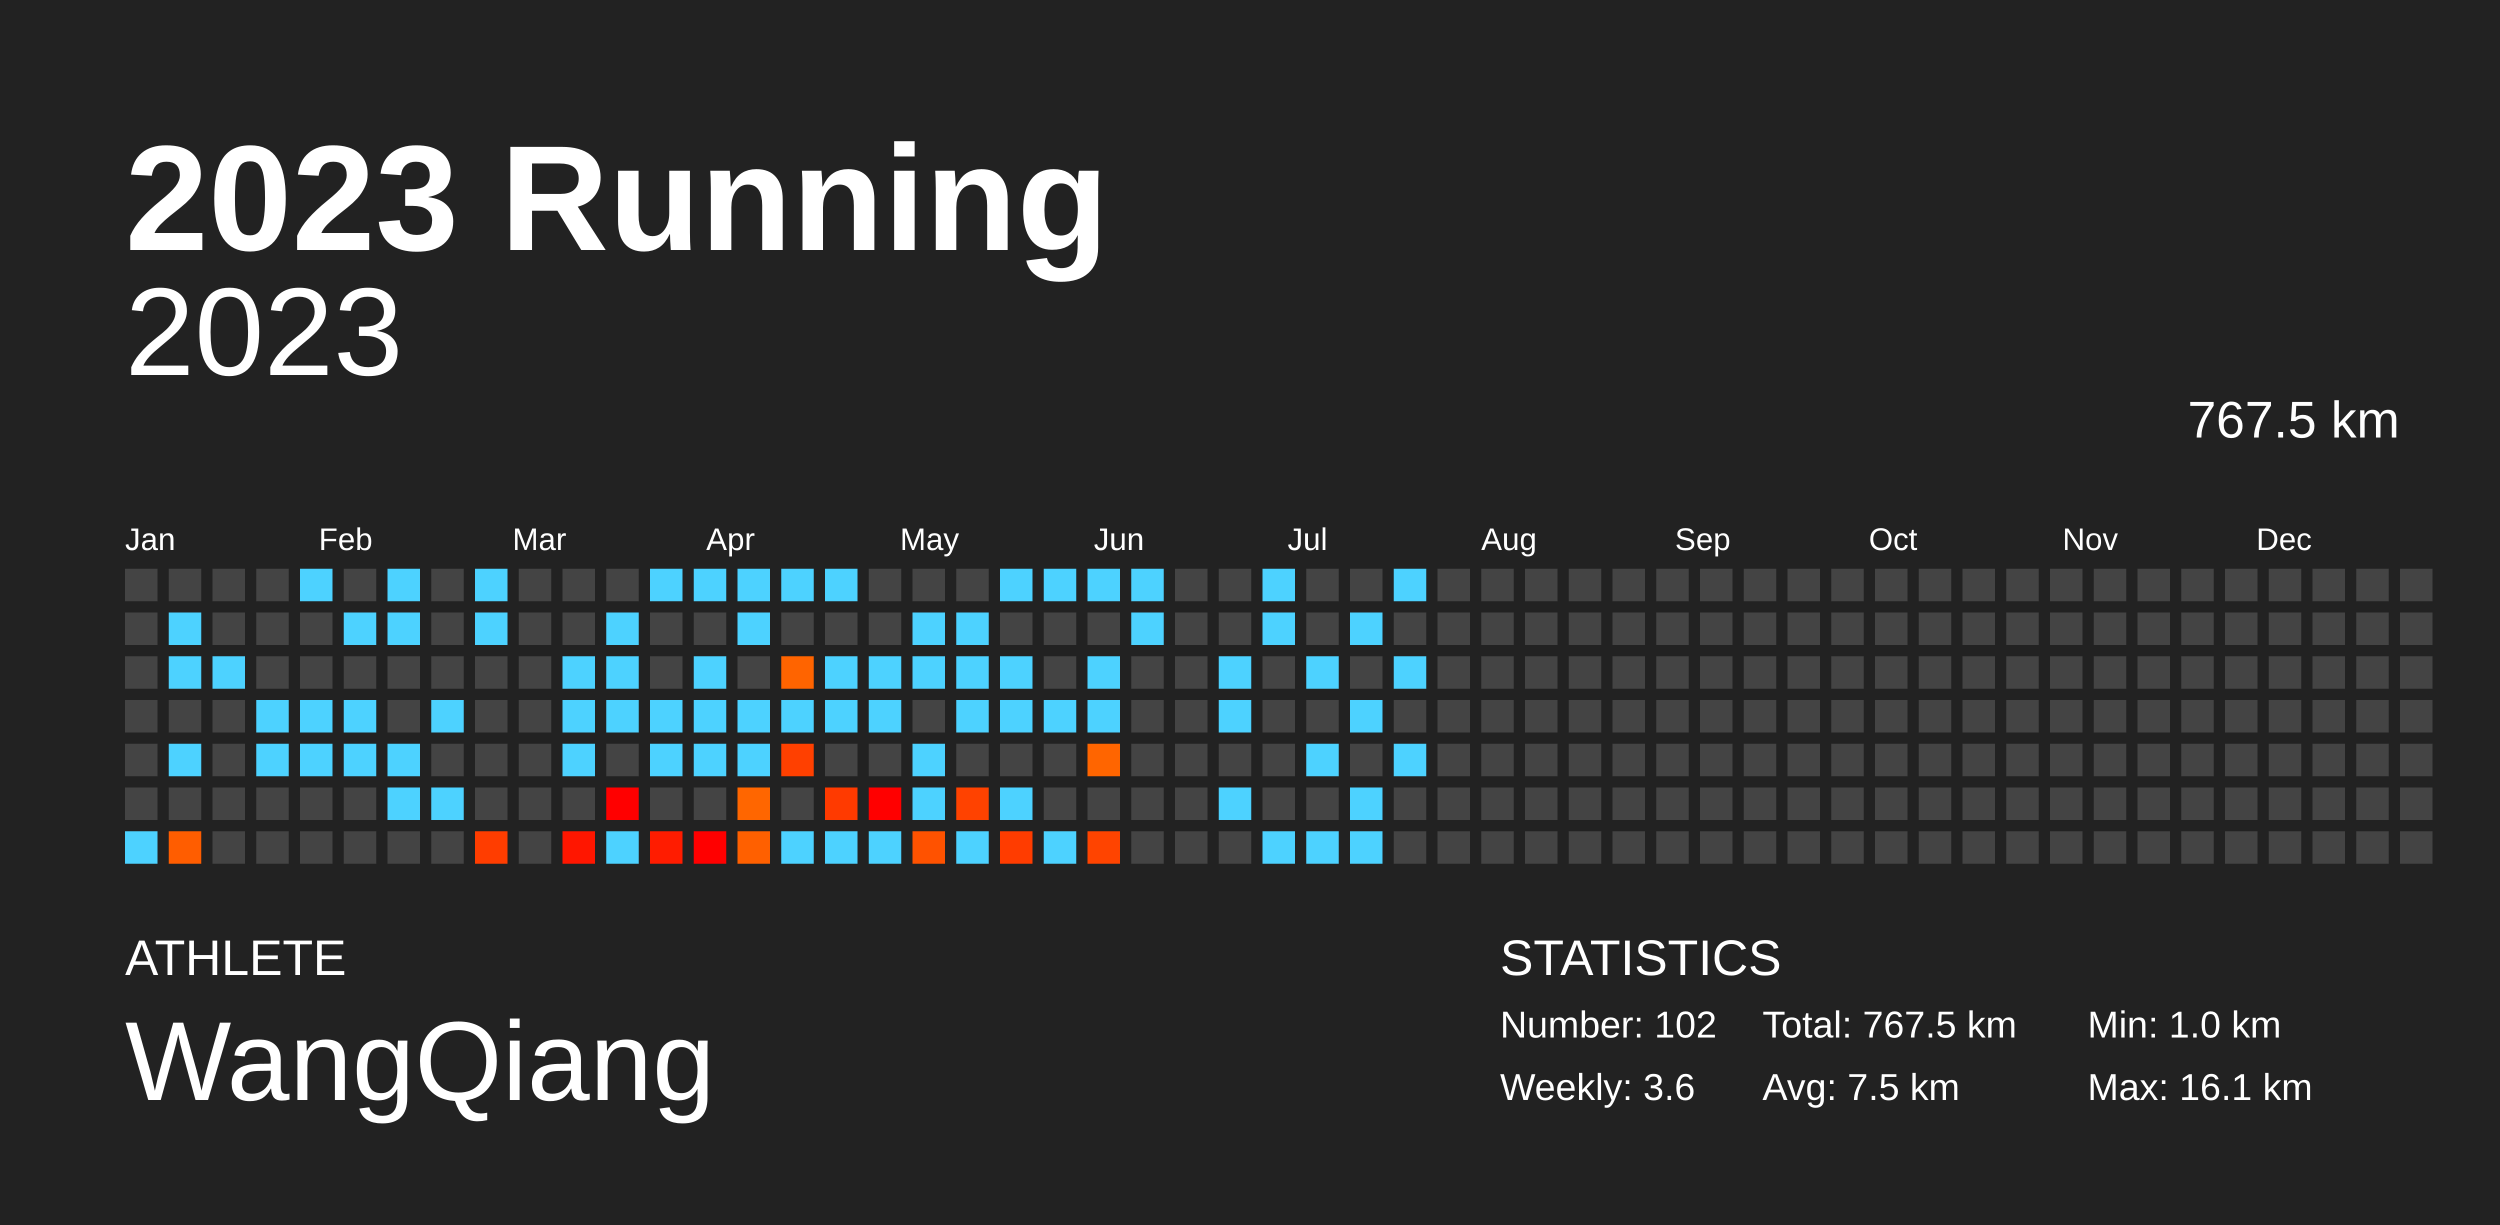
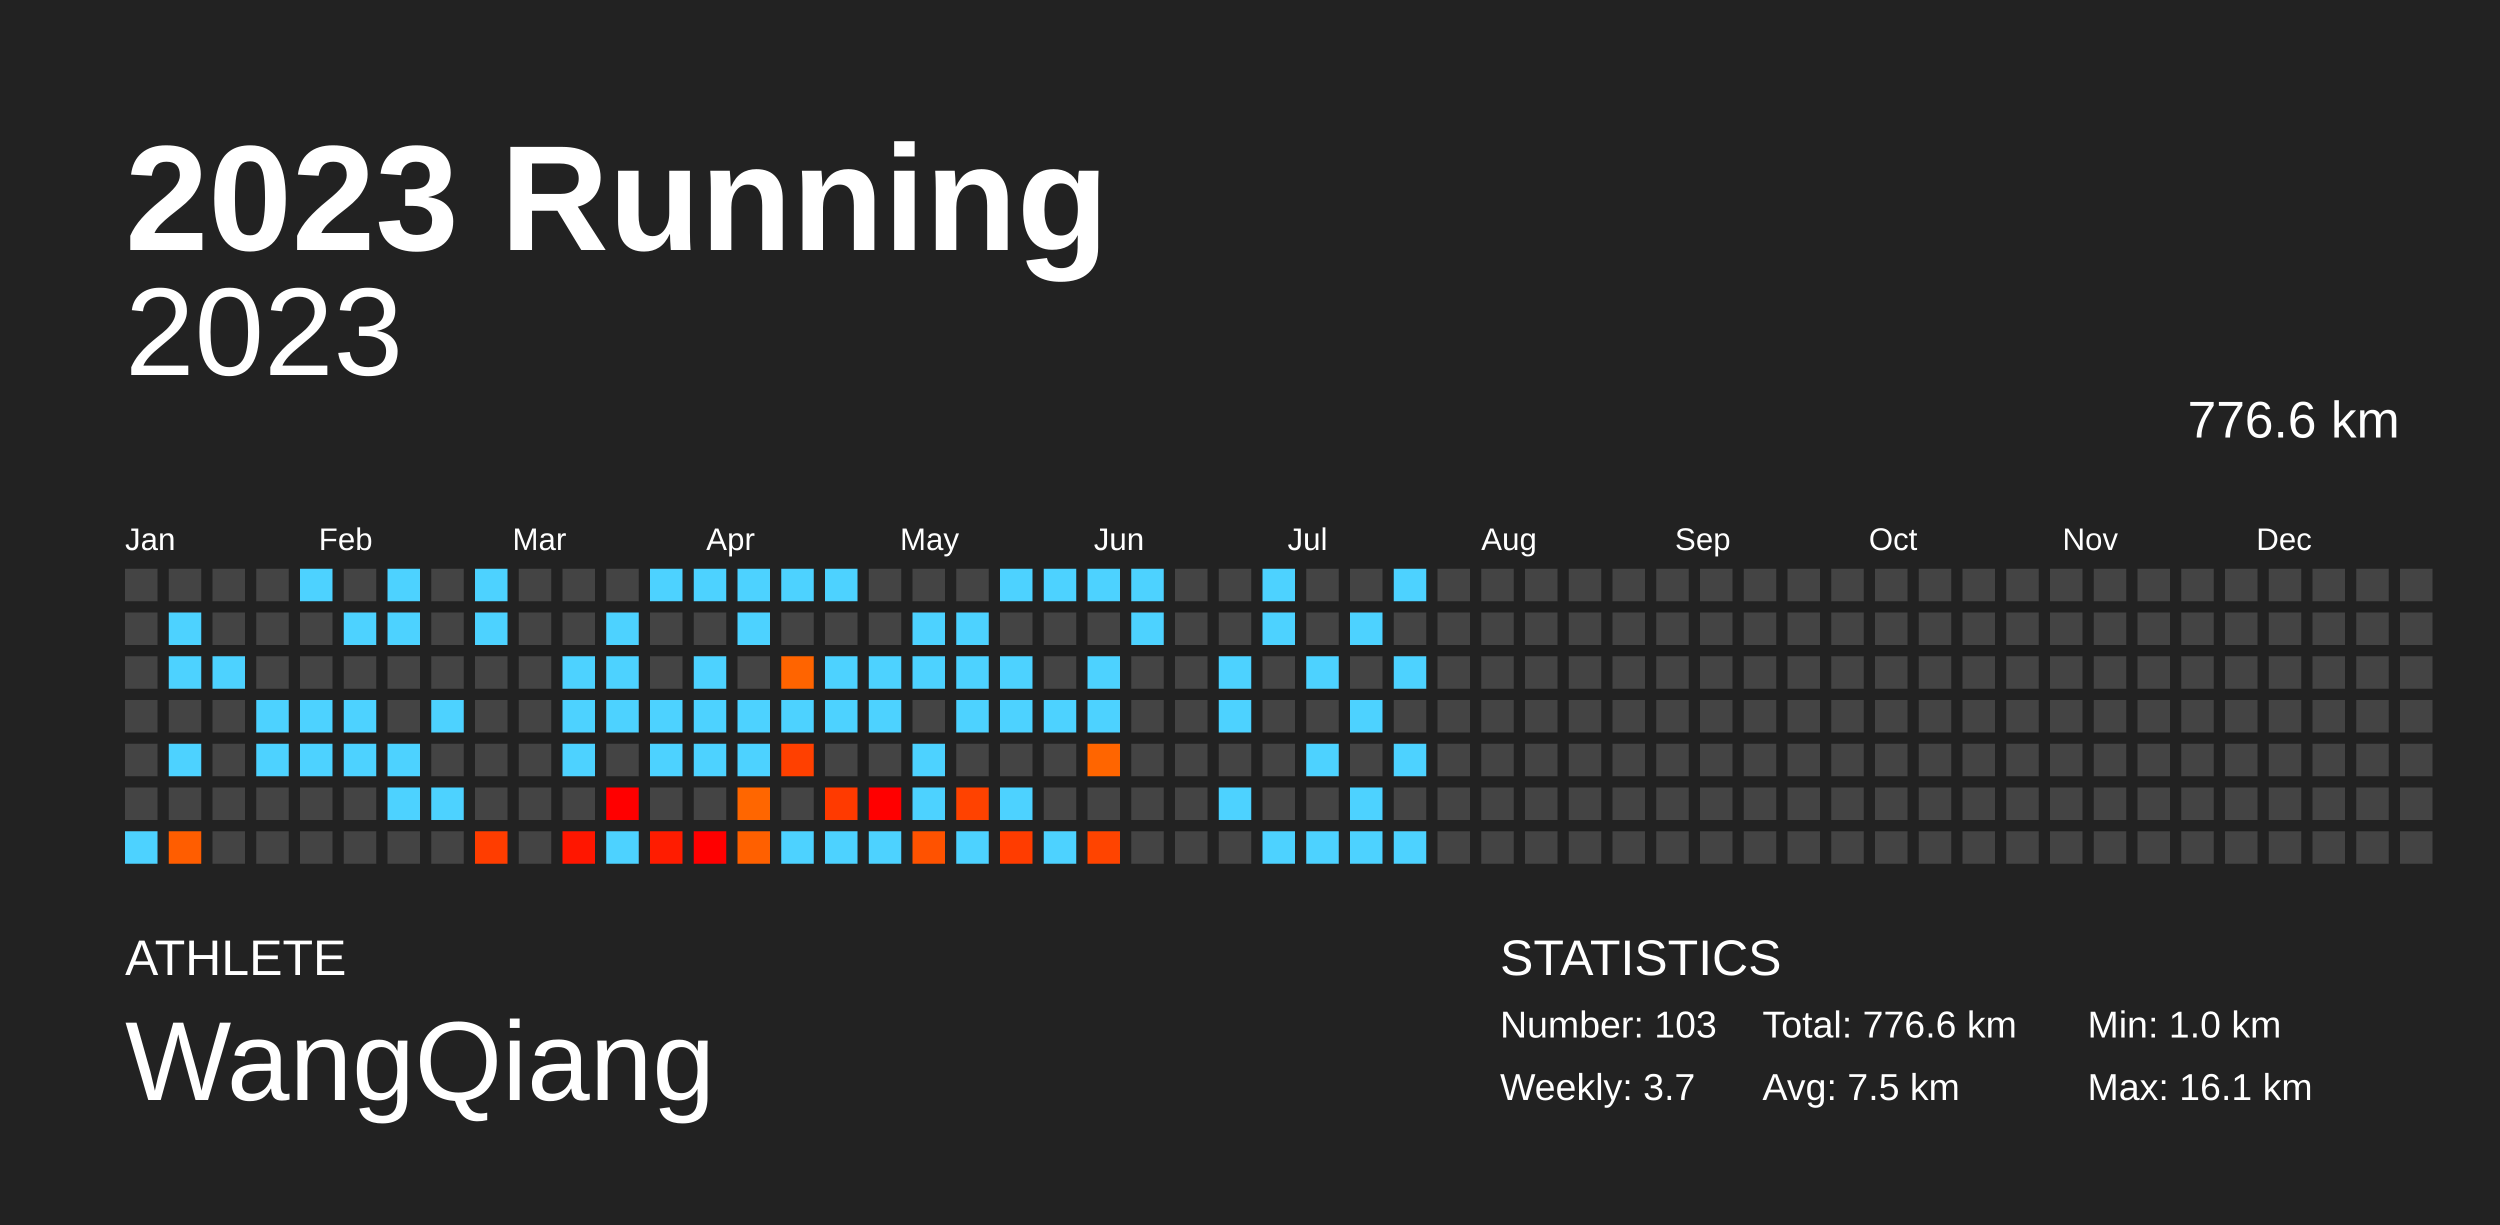
<svg xmlns="http://www.w3.org/2000/svg" baseProfile="full" height="98mm" version="1.1" viewBox="0,0,200,98" width="200mm">
  <defs />
  <rect fill="#222222" height="98" width="200" x="0" y="0" />
  <text fill="#FFFFFF" style="font-size:12px; font-family:Arial; font-weight:bold;" x="10" y="20">2023 Running</text>
  <text fill="#FFFFFF" style="font-size:4px; font-family:Arial" x="10" y="78">ATHLETE</text>
  <text fill="#FFFFFF" style="font-size:9px; font-family:Arial" x="10" y="88">WangQiang</text>
  <text fill="#FFFFFF" style="font-size:4px; font-family:Arial" x="120" y="78">STATISTICS</text>
-   <text fill="#FFFFFF" style="font-size:3px; font-family:Arial" x="120" y="83">Number: 102</text>
-   <text fill="#FFFFFF" style="font-size:3px; font-family:Arial" x="120" y="88">Weekly: 3.6</text>
-   <text fill="#FFFFFF" style="font-size:3px; font-family:Arial" x="141" y="83">Total: 767.5 km</text>
+   <text fill="#FFFFFF" style="font-size:3px; font-family:Arial" x="120" y="83">Number: 103</text>
+   <text fill="#FFFFFF" style="font-size:3px; font-family:Arial" x="120" y="88">Weekly: 3.7</text>
+   <text fill="#FFFFFF" style="font-size:3px; font-family:Arial" x="141" y="83">Total: 776.6 km</text>
  <text fill="#FFFFFF" style="font-size:3px; font-family:Arial" x="141" y="88">Avg: 7.5 km</text>
  <text fill="#FFFFFF" style="font-size:3px; font-family:Arial" x="167" y="83">Min: 1.0 km</text>
  <text fill="#FFFFFF" style="font-size:3px; font-family:Arial" x="167" y="88">Max: 16.1 km</text>
  <text alignment-baseline="hanging" fill="#FFFFFF" style="font-size:10.0px; font-family:Arial;" x="10" y="30">2023</text>
-   <text alignment-baseline="hanging" fill="#FFFFFF" style="font-size:4.125px; font-family:Arial;" x="175" y="35">767.5 km</text>
+   <text alignment-baseline="hanging" fill="#FFFFFF" style="font-size:4.125px; font-family:Arial;" x="175" y="35">776.6 km</text>
  <text fill="#FFFFFF" style="font-size:2.5px; font-family:Arial" x="10.0" y="44">Jan</text>
  <text fill="#FFFFFF" style="font-size:2.5px; font-family:Arial" x="25.5" y="44">Feb</text>
  <text fill="#FFFFFF" style="font-size:2.5px; font-family:Arial" x="41.0" y="44">Mar</text>
  <text fill="#FFFFFF" style="font-size:2.5px; font-family:Arial" x="56.5" y="44">Apr</text>
  <text fill="#FFFFFF" style="font-size:2.5px; font-family:Arial" x="72.0" y="44">May</text>
  <text fill="#FFFFFF" style="font-size:2.5px; font-family:Arial" x="87.5" y="44">Jun</text>
  <text fill="#FFFFFF" style="font-size:2.5px; font-family:Arial" x="103.0" y="44">Jul</text>
  <text fill="#FFFFFF" style="font-size:2.5px; font-family:Arial" x="118.5" y="44">Aug</text>
  <text fill="#FFFFFF" style="font-size:2.5px; font-family:Arial" x="134.0" y="44">Sep</text>
  <text fill="#FFFFFF" style="font-size:2.5px; font-family:Arial" x="149.5" y="44">Oct</text>
  <text fill="#FFFFFF" style="font-size:2.5px; font-family:Arial" x="165.0" y="44">Nov</text>
  <text fill="#FFFFFF" style="font-size:2.5px; font-family:Arial" x="180.5" y="44">Dec</text>
  <rect fill="#444444" height="2.6" width="2.6" x="10.0" y="45.5" />
  <rect fill="#444444" height="2.6" width="2.6" x="10.0" y="49.0" />
  <rect fill="#444444" height="2.6" width="2.6" x="10.0" y="52.5" />
  <rect fill="#444444" height="2.6" width="2.6" x="10.0" y="56.0" />
  <rect fill="#444444" height="2.6" width="2.6" x="10.0" y="59.5" />
  <rect fill="#444444" height="2.6" width="2.6" x="10.0" y="63.0" />
  <rect fill="#4dd2ff" height="2.6" width="2.6" x="10.0" y="66.5" />
  <rect fill="#444444" height="2.6" width="2.6" x="13.5" y="45.5" />
  <rect fill="#4dd2ff" height="2.6" width="2.6" x="13.5" y="49.0" />
  <rect fill="#4dd2ff" height="2.6" width="2.6" x="13.5" y="52.5" />
  <rect fill="#444444" height="2.6" width="2.6" x="13.5" y="56.0" />
  <rect fill="#4dd2ff" height="2.6" width="2.6" x="13.5" y="59.5" />
  <rect fill="#444444" height="2.6" width="2.6" x="13.5" y="63.0" />
  <rect fill="#ff5d00" height="2.6" width="2.6" x="13.5" y="66.5" />
  <rect fill="#444444" height="2.6" width="2.6" x="17.0" y="45.5" />
  <rect fill="#444444" height="2.6" width="2.6" x="17.0" y="49.0" />
  <rect fill="#4dd2ff" height="2.6" width="2.6" x="17.0" y="52.5" />
  <rect fill="#444444" height="2.6" width="2.6" x="17.0" y="56.0" />
  <rect fill="#444444" height="2.6" width="2.6" x="17.0" y="59.5" />
  <rect fill="#444444" height="2.6" width="2.6" x="17.0" y="63.0" />
  <rect fill="#444444" height="2.6" width="2.6" x="17.0" y="66.5" />
  <rect fill="#444444" height="2.6" width="2.6" x="20.5" y="45.5" />
  <rect fill="#444444" height="2.6" width="2.6" x="20.5" y="49.0" />
  <rect fill="#444444" height="2.6" width="2.6" x="20.5" y="52.5" />
  <rect fill="#4dd2ff" height="2.6" width="2.6" x="20.5" y="56.0" />
  <rect fill="#4dd2ff" height="2.6" width="2.6" x="20.5" y="59.5" />
  <rect fill="#444444" height="2.6" width="2.6" x="20.5" y="63.0" />
  <rect fill="#444444" height="2.6" width="2.6" x="20.5" y="66.5" />
  <rect fill="#4dd2ff" height="2.6" width="2.6" x="24.0" y="45.5" />
  <rect fill="#444444" height="2.6" width="2.6" x="24.0" y="49.0" />
  <rect fill="#444444" height="2.6" width="2.6" x="24.0" y="52.5" />
  <rect fill="#4dd2ff" height="2.6" width="2.6" x="24.0" y="56.0" />
  <rect fill="#4dd2ff" height="2.6" width="2.6" x="24.0" y="59.5" />
  <rect fill="#444444" height="2.6" width="2.6" x="24.0" y="63.0" />
  <rect fill="#444444" height="2.6" width="2.6" x="24.0" y="66.5" />
  <rect fill="#444444" height="2.6" width="2.6" x="27.5" y="45.5" />
  <rect fill="#4dd2ff" height="2.6" width="2.6" x="27.5" y="49.0" />
  <rect fill="#444444" height="2.6" width="2.6" x="27.5" y="52.5" />
  <rect fill="#4dd2ff" height="2.6" width="2.6" x="27.5" y="56.0" />
  <rect fill="#4dd2ff" height="2.6" width="2.6" x="27.5" y="59.5" />
  <rect fill="#444444" height="2.6" width="2.6" x="27.5" y="63.0" />
  <rect fill="#444444" height="2.6" width="2.6" x="27.5" y="66.5" />
  <rect fill="#4dd2ff" height="2.6" width="2.6" x="31.0" y="45.5" />
  <rect fill="#4dd2ff" height="2.6" width="2.6" x="31.0" y="49.0" />
  <rect fill="#444444" height="2.6" width="2.6" x="31.0" y="52.5" />
  <rect fill="#444444" height="2.6" width="2.6" x="31.0" y="56.0" />
  <rect fill="#4dd2ff" height="2.6" width="2.6" x="31.0" y="59.5" />
  <rect fill="#4dd2ff" height="2.6" width="2.6" x="31.0" y="63.0" />
  <rect fill="#444444" height="2.6" width="2.6" x="31.0" y="66.5" />
  <rect fill="#444444" height="2.6" width="2.6" x="34.5" y="45.5" />
  <rect fill="#444444" height="2.6" width="2.6" x="34.5" y="49.0" />
  <rect fill="#444444" height="2.6" width="2.6" x="34.5" y="52.5" />
  <rect fill="#4dd2ff" height="2.6" width="2.6" x="34.5" y="56.0" />
  <rect fill="#444444" height="2.6" width="2.6" x="34.5" y="59.5" />
  <rect fill="#4dd2ff" height="2.6" width="2.6" x="34.5" y="63.0" />
  <rect fill="#444444" height="2.6" width="2.6" x="34.5" y="66.5" />
  <rect fill="#4dd2ff" height="2.6" width="2.6" x="38.0" y="45.5" />
  <rect fill="#4dd2ff" height="2.6" width="2.6" x="38.0" y="49.0" />
  <rect fill="#444444" height="2.6" width="2.6" x="38.0" y="52.5" />
  <rect fill="#444444" height="2.6" width="2.6" x="38.0" y="56.0" />
  <rect fill="#444444" height="2.6" width="2.6" x="38.0" y="59.5" />
  <rect fill="#444444" height="2.6" width="2.6" x="38.0" y="63.0" />
  <rect fill="#ff3d00" height="2.6" width="2.6" x="38.0" y="66.5" />
  <rect fill="#444444" height="2.6" width="2.6" x="41.5" y="45.5" />
  <rect fill="#444444" height="2.6" width="2.6" x="41.5" y="49.0" />
  <rect fill="#444444" height="2.6" width="2.6" x="41.5" y="52.5" />
  <rect fill="#444444" height="2.6" width="2.6" x="41.5" y="56.0" />
  <rect fill="#444444" height="2.6" width="2.6" x="41.5" y="59.5" />
  <rect fill="#444444" height="2.6" width="2.6" x="41.5" y="63.0" />
  <rect fill="#444444" height="2.6" width="2.6" x="41.5" y="66.5" />
  <rect fill="#444444" height="2.6" width="2.6" x="45.0" y="45.5" />
  <rect fill="#444444" height="2.6" width="2.6" x="45.0" y="49.0" />
  <rect fill="#4dd2ff" height="2.6" width="2.6" x="45.0" y="52.5" />
  <rect fill="#4dd2ff" height="2.6" width="2.6" x="45.0" y="56.0" />
  <rect fill="#4dd2ff" height="2.6" width="2.6" x="45.0" y="59.5" />
  <rect fill="#444444" height="2.6" width="2.6" x="45.0" y="63.0" />
  <rect fill="#ff1600" height="2.6" width="2.6" x="45.0" y="66.5" />
  <rect fill="#444444" height="2.6" width="2.6" x="48.5" y="45.5" />
  <rect fill="#4dd2ff" height="2.6" width="2.6" x="48.5" y="49.0" />
  <rect fill="#4dd2ff" height="2.6" width="2.6" x="48.5" y="52.5" />
  <rect fill="#4dd2ff" height="2.6" width="2.6" x="48.5" y="56.0" />
  <rect fill="#444444" height="2.6" width="2.6" x="48.5" y="59.5" />
  <rect fill="red" height="2.6" width="2.6" x="48.5" y="63.0" />
  <rect fill="#4dd2ff" height="2.6" width="2.6" x="48.5" y="66.5" />
  <rect fill="#4dd2ff" height="2.6" width="2.6" x="52.0" y="45.5" />
  <rect fill="#444444" height="2.6" width="2.6" x="52.0" y="49.0" />
  <rect fill="#444444" height="2.6" width="2.6" x="52.0" y="52.5" />
  <rect fill="#4dd2ff" height="2.6" width="2.6" x="52.0" y="56.0" />
  <rect fill="#4dd2ff" height="2.6" width="2.6" x="52.0" y="59.5" />
  <rect fill="#444444" height="2.6" width="2.6" x="52.0" y="63.0" />
  <rect fill="#ff1c00" height="2.6" width="2.6" x="52.0" y="66.5" />
  <rect fill="#4dd2ff" height="2.6" width="2.6" x="55.5" y="45.5" />
  <rect fill="#444444" height="2.6" width="2.6" x="55.5" y="49.0" />
  <rect fill="#4dd2ff" height="2.6" width="2.6" x="55.5" y="52.5" />
  <rect fill="#4dd2ff" height="2.6" width="2.6" x="55.5" y="56.0" />
  <rect fill="#4dd2ff" height="2.6" width="2.6" x="55.5" y="59.5" />
  <rect fill="#444444" height="2.6" width="2.6" x="55.5" y="63.0" />
  <rect fill="red" height="2.6" width="2.6" x="55.5" y="66.5" />
  <rect fill="#4dd2ff" height="2.6" width="2.6" x="59.0" y="45.5" />
  <rect fill="#4dd2ff" height="2.6" width="2.6" x="59.0" y="49.0" />
  <rect fill="#444444" height="2.6" width="2.6" x="59.0" y="52.5" />
  <rect fill="#4dd2ff" height="2.6" width="2.6" x="59.0" y="56.0" />
  <rect fill="#4dd2ff" height="2.6" width="2.6" x="59.0" y="59.5" />
  <rect fill="#ff6600" height="2.6" width="2.6" x="59.0" y="63.0" />
  <rect fill="#ff6000" height="2.6" width="2.6" x="59.0" y="66.5" />
  <rect fill="#4dd2ff" height="2.6" width="2.6" x="62.5" y="45.5" />
  <rect fill="#444444" height="2.6" width="2.6" x="62.5" y="49.0" />
  <rect fill="#ff6400" height="2.6" width="2.6" x="62.5" y="52.5" />
  <rect fill="#4dd2ff" height="2.6" width="2.6" x="62.5" y="56.0" />
  <rect fill="#ff4000" height="2.6" width="2.6" x="62.5" y="59.5" />
  <rect fill="#444444" height="2.6" width="2.6" x="62.5" y="63.0" />
  <rect fill="#4dd2ff" height="2.6" width="2.6" x="62.5" y="66.5" />
  <rect fill="#4dd2ff" height="2.6" width="2.6" x="66.0" y="45.5" />
  <rect fill="#444444" height="2.6" width="2.6" x="66.0" y="49.0" />
  <rect fill="#4dd2ff" height="2.6" width="2.6" x="66.0" y="52.5" />
  <rect fill="#4dd2ff" height="2.6" width="2.6" x="66.0" y="56.0" />
  <rect fill="#444444" height="2.6" width="2.6" x="66.0" y="59.5" />
  <rect fill="#ff3a00" height="2.6" width="2.6" x="66.0" y="63.0" />
  <rect fill="#4dd2ff" height="2.6" width="2.6" x="66.0" y="66.5" />
  <rect fill="#444444" height="2.6" width="2.6" x="69.5" y="45.5" />
  <rect fill="#444444" height="2.6" width="2.6" x="69.5" y="49.0" />
  <rect fill="#4dd2ff" height="2.6" width="2.6" x="69.5" y="52.5" />
  <rect fill="#4dd2ff" height="2.6" width="2.6" x="69.5" y="56.0" />
  <rect fill="#444444" height="2.6" width="2.6" x="69.5" y="59.5" />
  <rect fill="red" height="2.6" width="2.6" x="69.5" y="63.0" />
  <rect fill="#4dd2ff" height="2.6" width="2.6" x="69.5" y="66.5" />
  <rect fill="#444444" height="2.6" width="2.6" x="73.0" y="45.5" />
  <rect fill="#4dd2ff" height="2.6" width="2.6" x="73.0" y="49.0" />
  <rect fill="#4dd2ff" height="2.6" width="2.6" x="73.0" y="52.5" />
  <rect fill="#444444" height="2.6" width="2.6" x="73.0" y="56.0" />
  <rect fill="#4dd2ff" height="2.6" width="2.6" x="73.0" y="59.5" />
  <rect fill="#4dd2ff" height="2.6" width="2.6" x="73.0" y="63.0" />
  <rect fill="#ff5200" height="2.6" width="2.6" x="73.0" y="66.5" />
  <rect fill="#444444" height="2.6" width="2.6" x="76.5" y="45.5" />
  <rect fill="#4dd2ff" height="2.6" width="2.6" x="76.5" y="49.0" />
  <rect fill="#4dd2ff" height="2.6" width="2.6" x="76.5" y="52.5" />
  <rect fill="#4dd2ff" height="2.6" width="2.6" x="76.5" y="56.0" />
  <rect fill="#444444" height="2.6" width="2.6" x="76.5" y="59.5" />
  <rect fill="#ff4200" height="2.6" width="2.6" x="76.5" y="63.0" />
  <rect fill="#4dd2ff" height="2.6" width="2.6" x="76.5" y="66.5" />
  <rect fill="#4dd2ff" height="2.6" width="2.6" x="80.0" y="45.5" />
  <rect fill="#444444" height="2.6" width="2.6" x="80.0" y="49.0" />
  <rect fill="#4dd2ff" height="2.6" width="2.6" x="80.0" y="52.5" />
  <rect fill="#4dd2ff" height="2.6" width="2.6" x="80.0" y="56.0" />
  <rect fill="#444444" height="2.6" width="2.6" x="80.0" y="59.5" />
  <rect fill="#4dd2ff" height="2.6" width="2.6" x="80.0" y="63.0" />
  <rect fill="#ff3c00" height="2.6" width="2.6" x="80.0" y="66.5" />
  <rect fill="#4dd2ff" height="2.6" width="2.6" x="83.5" y="45.5" />
  <rect fill="#444444" height="2.6" width="2.6" x="83.5" y="49.0" />
  <rect fill="#444444" height="2.6" width="2.6" x="83.5" y="52.5" />
  <rect fill="#4dd2ff" height="2.6" width="2.6" x="83.5" y="56.0" />
  <rect fill="#444444" height="2.6" width="2.6" x="83.5" y="59.5" />
  <rect fill="#444444" height="2.6" width="2.6" x="83.5" y="63.0" />
  <rect fill="#4dd2ff" height="2.6" width="2.6" x="83.5" y="66.5" />
  <rect fill="#4dd2ff" height="2.6" width="2.6" x="87.0" y="45.5" />
  <rect fill="#444444" height="2.6" width="2.6" x="87.0" y="49.0" />
  <rect fill="#4dd2ff" height="2.6" width="2.6" x="87.0" y="52.5" />
  <rect fill="#4dd2ff" height="2.6" width="2.6" x="87.0" y="56.0" />
  <rect fill="#ff6500" height="2.6" width="2.6" x="87.0" y="59.5" />
  <rect fill="#444444" height="2.6" width="2.6" x="87.0" y="63.0" />
  <rect fill="#ff4400" height="2.6" width="2.6" x="87.0" y="66.5" />
  <rect fill="#4dd2ff" height="2.6" width="2.6" x="90.5" y="45.5" />
  <rect fill="#4dd2ff" height="2.6" width="2.6" x="90.5" y="49.0" />
  <rect fill="#444444" height="2.6" width="2.6" x="90.5" y="52.5" />
  <rect fill="#444444" height="2.6" width="2.6" x="90.5" y="56.0" />
  <rect fill="#444444" height="2.6" width="2.6" x="90.5" y="59.5" />
  <rect fill="#444444" height="2.6" width="2.6" x="90.5" y="63.0" />
  <rect fill="#444444" height="2.6" width="2.6" x="90.5" y="66.5" />
  <rect fill="#444444" height="2.6" width="2.6" x="94.0" y="45.5" />
  <rect fill="#444444" height="2.6" width="2.6" x="94.0" y="49.0" />
  <rect fill="#444444" height="2.6" width="2.6" x="94.0" y="52.5" />
  <rect fill="#444444" height="2.6" width="2.6" x="94.0" y="56.0" />
  <rect fill="#444444" height="2.6" width="2.6" x="94.0" y="59.5" />
  <rect fill="#444444" height="2.6" width="2.6" x="94.0" y="63.0" />
  <rect fill="#444444" height="2.6" width="2.6" x="94.0" y="66.5" />
  <rect fill="#444444" height="2.6" width="2.6" x="97.5" y="45.5" />
  <rect fill="#444444" height="2.6" width="2.6" x="97.5" y="49.0" />
  <rect fill="#4dd2ff" height="2.6" width="2.6" x="97.5" y="52.5" />
  <rect fill="#4dd2ff" height="2.6" width="2.6" x="97.5" y="56.0" />
  <rect fill="#444444" height="2.6" width="2.6" x="97.5" y="59.5" />
  <rect fill="#4dd2ff" height="2.6" width="2.6" x="97.5" y="63.0" />
  <rect fill="#444444" height="2.6" width="2.6" x="97.5" y="66.5" />
  <rect fill="#4dd2ff" height="2.6" width="2.6" x="101.0" y="45.5" />
  <rect fill="#4dd2ff" height="2.6" width="2.6" x="101.0" y="49.0" />
  <rect fill="#444444" height="2.6" width="2.6" x="101.0" y="52.5" />
  <rect fill="#444444" height="2.6" width="2.6" x="101.0" y="56.0" />
  <rect fill="#444444" height="2.6" width="2.6" x="101.0" y="59.5" />
  <rect fill="#444444" height="2.6" width="2.6" x="101.0" y="63.0" />
  <rect fill="#4dd2ff" height="2.6" width="2.6" x="101.0" y="66.5" />
  <rect fill="#444444" height="2.6" width="2.6" x="104.5" y="45.5" />
  <rect fill="#444444" height="2.6" width="2.6" x="104.5" y="49.0" />
  <rect fill="#4dd2ff" height="2.6" width="2.6" x="104.5" y="52.5" />
  <rect fill="#444444" height="2.6" width="2.6" x="104.5" y="56.0" />
  <rect fill="#4dd2ff" height="2.6" width="2.6" x="104.5" y="59.5" />
  <rect fill="#444444" height="2.6" width="2.6" x="104.5" y="63.0" />
  <rect fill="#4dd2ff" height="2.6" width="2.6" x="104.5" y="66.5" />
  <rect fill="#444444" height="2.6" width="2.6" x="108.0" y="45.5" />
  <rect fill="#4dd2ff" height="2.6" width="2.6" x="108.0" y="49.0" />
  <rect fill="#444444" height="2.6" width="2.6" x="108.0" y="52.5" />
  <rect fill="#4dd2ff" height="2.6" width="2.6" x="108.0" y="56.0" />
  <rect fill="#444444" height="2.6" width="2.6" x="108.0" y="59.5" />
  <rect fill="#4dd2ff" height="2.6" width="2.6" x="108.0" y="63.0" />
  <rect fill="#4dd2ff" height="2.6" width="2.6" x="108.0" y="66.5" />
  <rect fill="#4dd2ff" height="2.6" width="2.6" x="111.5" y="45.5" />
  <rect fill="#444444" height="2.6" width="2.6" x="111.5" y="49.0" />
  <rect fill="#4dd2ff" height="2.6" width="2.6" x="111.5" y="52.5" />
  <rect fill="#444444" height="2.6" width="2.6" x="111.5" y="56.0" />
  <rect fill="#4dd2ff" height="2.6" width="2.6" x="111.5" y="59.5" />
  <rect fill="#444444" height="2.6" width="2.6" x="111.5" y="63.0" />
-   <rect fill="#444444" height="2.6" width="2.6" x="111.5" y="66.5" />
+   <rect fill="#4dd2ff" height="2.6" width="2.6" x="111.5" y="66.5" />
  <rect fill="#444444" height="2.6" width="2.6" x="115.0" y="45.5" />
  <rect fill="#444444" height="2.6" width="2.6" x="115.0" y="49.0" />
  <rect fill="#444444" height="2.6" width="2.6" x="115.0" y="52.5" />
  <rect fill="#444444" height="2.6" width="2.6" x="115.0" y="56.0" />
  <rect fill="#444444" height="2.6" width="2.6" x="115.0" y="59.5" />
  <rect fill="#444444" height="2.6" width="2.6" x="115.0" y="63.0" />
  <rect fill="#444444" height="2.6" width="2.6" x="115.0" y="66.5" />
  <rect fill="#444444" height="2.6" width="2.6" x="118.5" y="45.5" />
  <rect fill="#444444" height="2.6" width="2.6" x="118.5" y="49.0" />
  <rect fill="#444444" height="2.6" width="2.6" x="118.5" y="52.5" />
  <rect fill="#444444" height="2.6" width="2.6" x="118.5" y="56.0" />
  <rect fill="#444444" height="2.6" width="2.6" x="118.5" y="59.5" />
  <rect fill="#444444" height="2.6" width="2.6" x="118.5" y="63.0" />
  <rect fill="#444444" height="2.6" width="2.6" x="118.5" y="66.5" />
  <rect fill="#444444" height="2.6" width="2.6" x="122.0" y="45.5" />
  <rect fill="#444444" height="2.6" width="2.6" x="122.0" y="49.0" />
  <rect fill="#444444" height="2.6" width="2.6" x="122.0" y="52.5" />
  <rect fill="#444444" height="2.6" width="2.6" x="122.0" y="56.0" />
  <rect fill="#444444" height="2.6" width="2.6" x="122.0" y="59.5" />
  <rect fill="#444444" height="2.6" width="2.6" x="122.0" y="63.0" />
  <rect fill="#444444" height="2.6" width="2.6" x="122.0" y="66.5" />
  <rect fill="#444444" height="2.6" width="2.6" x="125.5" y="45.5" />
  <rect fill="#444444" height="2.6" width="2.6" x="125.5" y="49.0" />
  <rect fill="#444444" height="2.6" width="2.6" x="125.5" y="52.5" />
  <rect fill="#444444" height="2.6" width="2.6" x="125.5" y="56.0" />
  <rect fill="#444444" height="2.6" width="2.6" x="125.5" y="59.5" />
  <rect fill="#444444" height="2.6" width="2.6" x="125.5" y="63.0" />
  <rect fill="#444444" height="2.6" width="2.6" x="125.5" y="66.5" />
  <rect fill="#444444" height="2.6" width="2.6" x="129.0" y="45.5" />
  <rect fill="#444444" height="2.6" width="2.6" x="129.0" y="49.0" />
  <rect fill="#444444" height="2.6" width="2.6" x="129.0" y="52.5" />
  <rect fill="#444444" height="2.6" width="2.6" x="129.0" y="56.0" />
  <rect fill="#444444" height="2.6" width="2.6" x="129.0" y="59.5" />
  <rect fill="#444444" height="2.6" width="2.6" x="129.0" y="63.0" />
  <rect fill="#444444" height="2.6" width="2.6" x="129.0" y="66.5" />
  <rect fill="#444444" height="2.6" width="2.6" x="132.5" y="45.5" />
  <rect fill="#444444" height="2.6" width="2.6" x="132.5" y="49.0" />
  <rect fill="#444444" height="2.6" width="2.6" x="132.5" y="52.5" />
  <rect fill="#444444" height="2.6" width="2.6" x="132.5" y="56.0" />
  <rect fill="#444444" height="2.6" width="2.6" x="132.5" y="59.5" />
  <rect fill="#444444" height="2.6" width="2.6" x="132.5" y="63.0" />
  <rect fill="#444444" height="2.6" width="2.6" x="132.5" y="66.5" />
  <rect fill="#444444" height="2.6" width="2.6" x="136.0" y="45.5" />
  <rect fill="#444444" height="2.6" width="2.6" x="136.0" y="49.0" />
  <rect fill="#444444" height="2.6" width="2.6" x="136.0" y="52.5" />
  <rect fill="#444444" height="2.6" width="2.6" x="136.0" y="56.0" />
  <rect fill="#444444" height="2.6" width="2.6" x="136.0" y="59.5" />
  <rect fill="#444444" height="2.6" width="2.6" x="136.0" y="63.0" />
  <rect fill="#444444" height="2.6" width="2.6" x="136.0" y="66.5" />
  <rect fill="#444444" height="2.6" width="2.6" x="139.5" y="45.5" />
  <rect fill="#444444" height="2.6" width="2.6" x="139.5" y="49.0" />
  <rect fill="#444444" height="2.6" width="2.6" x="139.5" y="52.5" />
  <rect fill="#444444" height="2.6" width="2.6" x="139.5" y="56.0" />
  <rect fill="#444444" height="2.6" width="2.6" x="139.5" y="59.5" />
  <rect fill="#444444" height="2.6" width="2.6" x="139.5" y="63.0" />
  <rect fill="#444444" height="2.6" width="2.6" x="139.5" y="66.5" />
  <rect fill="#444444" height="2.6" width="2.6" x="143.0" y="45.5" />
  <rect fill="#444444" height="2.6" width="2.6" x="143.0" y="49.0" />
  <rect fill="#444444" height="2.6" width="2.6" x="143.0" y="52.5" />
  <rect fill="#444444" height="2.6" width="2.6" x="143.0" y="56.0" />
  <rect fill="#444444" height="2.6" width="2.6" x="143.0" y="59.5" />
  <rect fill="#444444" height="2.6" width="2.6" x="143.0" y="63.0" />
  <rect fill="#444444" height="2.6" width="2.6" x="143.0" y="66.5" />
  <rect fill="#444444" height="2.6" width="2.6" x="146.5" y="45.5" />
  <rect fill="#444444" height="2.6" width="2.6" x="146.5" y="49.0" />
  <rect fill="#444444" height="2.6" width="2.6" x="146.5" y="52.5" />
  <rect fill="#444444" height="2.6" width="2.6" x="146.5" y="56.0" />
  <rect fill="#444444" height="2.6" width="2.6" x="146.5" y="59.5" />
  <rect fill="#444444" height="2.6" width="2.6" x="146.5" y="63.0" />
  <rect fill="#444444" height="2.6" width="2.6" x="146.5" y="66.5" />
  <rect fill="#444444" height="2.6" width="2.6" x="150.0" y="45.5" />
  <rect fill="#444444" height="2.6" width="2.6" x="150.0" y="49.0" />
  <rect fill="#444444" height="2.6" width="2.6" x="150.0" y="52.5" />
  <rect fill="#444444" height="2.6" width="2.6" x="150.0" y="56.0" />
  <rect fill="#444444" height="2.6" width="2.6" x="150.0" y="59.5" />
  <rect fill="#444444" height="2.6" width="2.6" x="150.0" y="63.0" />
  <rect fill="#444444" height="2.6" width="2.6" x="150.0" y="66.5" />
  <rect fill="#444444" height="2.6" width="2.6" x="153.5" y="45.5" />
  <rect fill="#444444" height="2.6" width="2.6" x="153.5" y="49.0" />
  <rect fill="#444444" height="2.6" width="2.6" x="153.5" y="52.5" />
  <rect fill="#444444" height="2.6" width="2.6" x="153.5" y="56.0" />
  <rect fill="#444444" height="2.6" width="2.6" x="153.5" y="59.5" />
  <rect fill="#444444" height="2.6" width="2.6" x="153.5" y="63.0" />
  <rect fill="#444444" height="2.6" width="2.6" x="153.5" y="66.5" />
  <rect fill="#444444" height="2.6" width="2.6" x="157.0" y="45.5" />
  <rect fill="#444444" height="2.6" width="2.6" x="157.0" y="49.0" />
  <rect fill="#444444" height="2.6" width="2.6" x="157.0" y="52.5" />
  <rect fill="#444444" height="2.6" width="2.6" x="157.0" y="56.0" />
  <rect fill="#444444" height="2.6" width="2.6" x="157.0" y="59.5" />
  <rect fill="#444444" height="2.6" width="2.6" x="157.0" y="63.0" />
  <rect fill="#444444" height="2.6" width="2.6" x="157.0" y="66.5" />
  <rect fill="#444444" height="2.6" width="2.6" x="160.5" y="45.5" />
  <rect fill="#444444" height="2.6" width="2.6" x="160.5" y="49.0" />
  <rect fill="#444444" height="2.6" width="2.6" x="160.5" y="52.5" />
  <rect fill="#444444" height="2.6" width="2.6" x="160.5" y="56.0" />
  <rect fill="#444444" height="2.6" width="2.6" x="160.5" y="59.5" />
  <rect fill="#444444" height="2.6" width="2.6" x="160.5" y="63.0" />
  <rect fill="#444444" height="2.6" width="2.6" x="160.5" y="66.5" />
  <rect fill="#444444" height="2.6" width="2.6" x="164.0" y="45.5" />
  <rect fill="#444444" height="2.6" width="2.6" x="164.0" y="49.0" />
  <rect fill="#444444" height="2.6" width="2.6" x="164.0" y="52.5" />
  <rect fill="#444444" height="2.6" width="2.6" x="164.0" y="56.0" />
  <rect fill="#444444" height="2.6" width="2.6" x="164.0" y="59.5" />
  <rect fill="#444444" height="2.6" width="2.6" x="164.0" y="63.0" />
  <rect fill="#444444" height="2.6" width="2.6" x="164.0" y="66.5" />
  <rect fill="#444444" height="2.6" width="2.6" x="167.5" y="45.5" />
  <rect fill="#444444" height="2.6" width="2.6" x="167.5" y="49.0" />
  <rect fill="#444444" height="2.6" width="2.6" x="167.5" y="52.5" />
  <rect fill="#444444" height="2.6" width="2.6" x="167.5" y="56.0" />
  <rect fill="#444444" height="2.6" width="2.6" x="167.5" y="59.5" />
  <rect fill="#444444" height="2.6" width="2.6" x="167.5" y="63.0" />
  <rect fill="#444444" height="2.6" width="2.6" x="167.5" y="66.5" />
  <rect fill="#444444" height="2.6" width="2.6" x="171.0" y="45.5" />
  <rect fill="#444444" height="2.6" width="2.6" x="171.0" y="49.0" />
  <rect fill="#444444" height="2.6" width="2.6" x="171.0" y="52.5" />
  <rect fill="#444444" height="2.6" width="2.6" x="171.0" y="56.0" />
  <rect fill="#444444" height="2.6" width="2.6" x="171.0" y="59.5" />
  <rect fill="#444444" height="2.6" width="2.6" x="171.0" y="63.0" />
  <rect fill="#444444" height="2.6" width="2.6" x="171.0" y="66.5" />
  <rect fill="#444444" height="2.6" width="2.6" x="174.5" y="45.5" />
  <rect fill="#444444" height="2.6" width="2.6" x="174.5" y="49.0" />
  <rect fill="#444444" height="2.6" width="2.6" x="174.5" y="52.5" />
  <rect fill="#444444" height="2.6" width="2.6" x="174.5" y="56.0" />
  <rect fill="#444444" height="2.6" width="2.6" x="174.5" y="59.5" />
  <rect fill="#444444" height="2.6" width="2.6" x="174.5" y="63.0" />
  <rect fill="#444444" height="2.6" width="2.6" x="174.5" y="66.5" />
  <rect fill="#444444" height="2.6" width="2.6" x="178.0" y="45.5" />
  <rect fill="#444444" height="2.6" width="2.6" x="178.0" y="49.0" />
  <rect fill="#444444" height="2.6" width="2.6" x="178.0" y="52.5" />
  <rect fill="#444444" height="2.6" width="2.6" x="178.0" y="56.0" />
  <rect fill="#444444" height="2.6" width="2.6" x="178.0" y="59.5" />
  <rect fill="#444444" height="2.6" width="2.6" x="178.0" y="63.0" />
  <rect fill="#444444" height="2.6" width="2.6" x="178.0" y="66.5" />
  <rect fill="#444444" height="2.6" width="2.6" x="181.5" y="45.5" />
  <rect fill="#444444" height="2.6" width="2.6" x="181.5" y="49.0" />
  <rect fill="#444444" height="2.6" width="2.6" x="181.5" y="52.5" />
  <rect fill="#444444" height="2.6" width="2.6" x="181.5" y="56.0" />
  <rect fill="#444444" height="2.6" width="2.6" x="181.5" y="59.5" />
  <rect fill="#444444" height="2.6" width="2.6" x="181.5" y="63.0" />
  <rect fill="#444444" height="2.6" width="2.6" x="181.5" y="66.5" />
  <rect fill="#444444" height="2.6" width="2.6" x="185.0" y="45.5" />
  <rect fill="#444444" height="2.6" width="2.6" x="185.0" y="49.0" />
  <rect fill="#444444" height="2.6" width="2.6" x="185.0" y="52.5" />
  <rect fill="#444444" height="2.6" width="2.6" x="185.0" y="56.0" />
  <rect fill="#444444" height="2.6" width="2.6" x="185.0" y="59.5" />
  <rect fill="#444444" height="2.6" width="2.6" x="185.0" y="63.0" />
  <rect fill="#444444" height="2.6" width="2.6" x="185.0" y="66.5" />
  <rect fill="#444444" height="2.6" width="2.6" x="188.5" y="45.5" />
  <rect fill="#444444" height="2.6" width="2.6" x="188.5" y="49.0" />
  <rect fill="#444444" height="2.6" width="2.6" x="188.5" y="52.5" />
  <rect fill="#444444" height="2.6" width="2.6" x="188.5" y="56.0" />
  <rect fill="#444444" height="2.6" width="2.6" x="188.5" y="59.5" />
  <rect fill="#444444" height="2.6" width="2.6" x="188.5" y="63.0" />
  <rect fill="#444444" height="2.6" width="2.6" x="188.5" y="66.5" />
  <rect fill="#444444" height="2.6" width="2.6" x="192.0" y="45.5" />
  <rect fill="#444444" height="2.6" width="2.6" x="192.0" y="49.0" />
  <rect fill="#444444" height="2.6" width="2.6" x="192.0" y="52.5" />
  <rect fill="#444444" height="2.6" width="2.6" x="192.0" y="56.0" />
  <rect fill="#444444" height="2.6" width="2.6" x="192.0" y="59.5" />
  <rect fill="#444444" height="2.6" width="2.6" x="192.0" y="63.0" />
  <rect fill="#444444" height="2.6" width="2.6" x="192.0" y="66.5" />
</svg>
